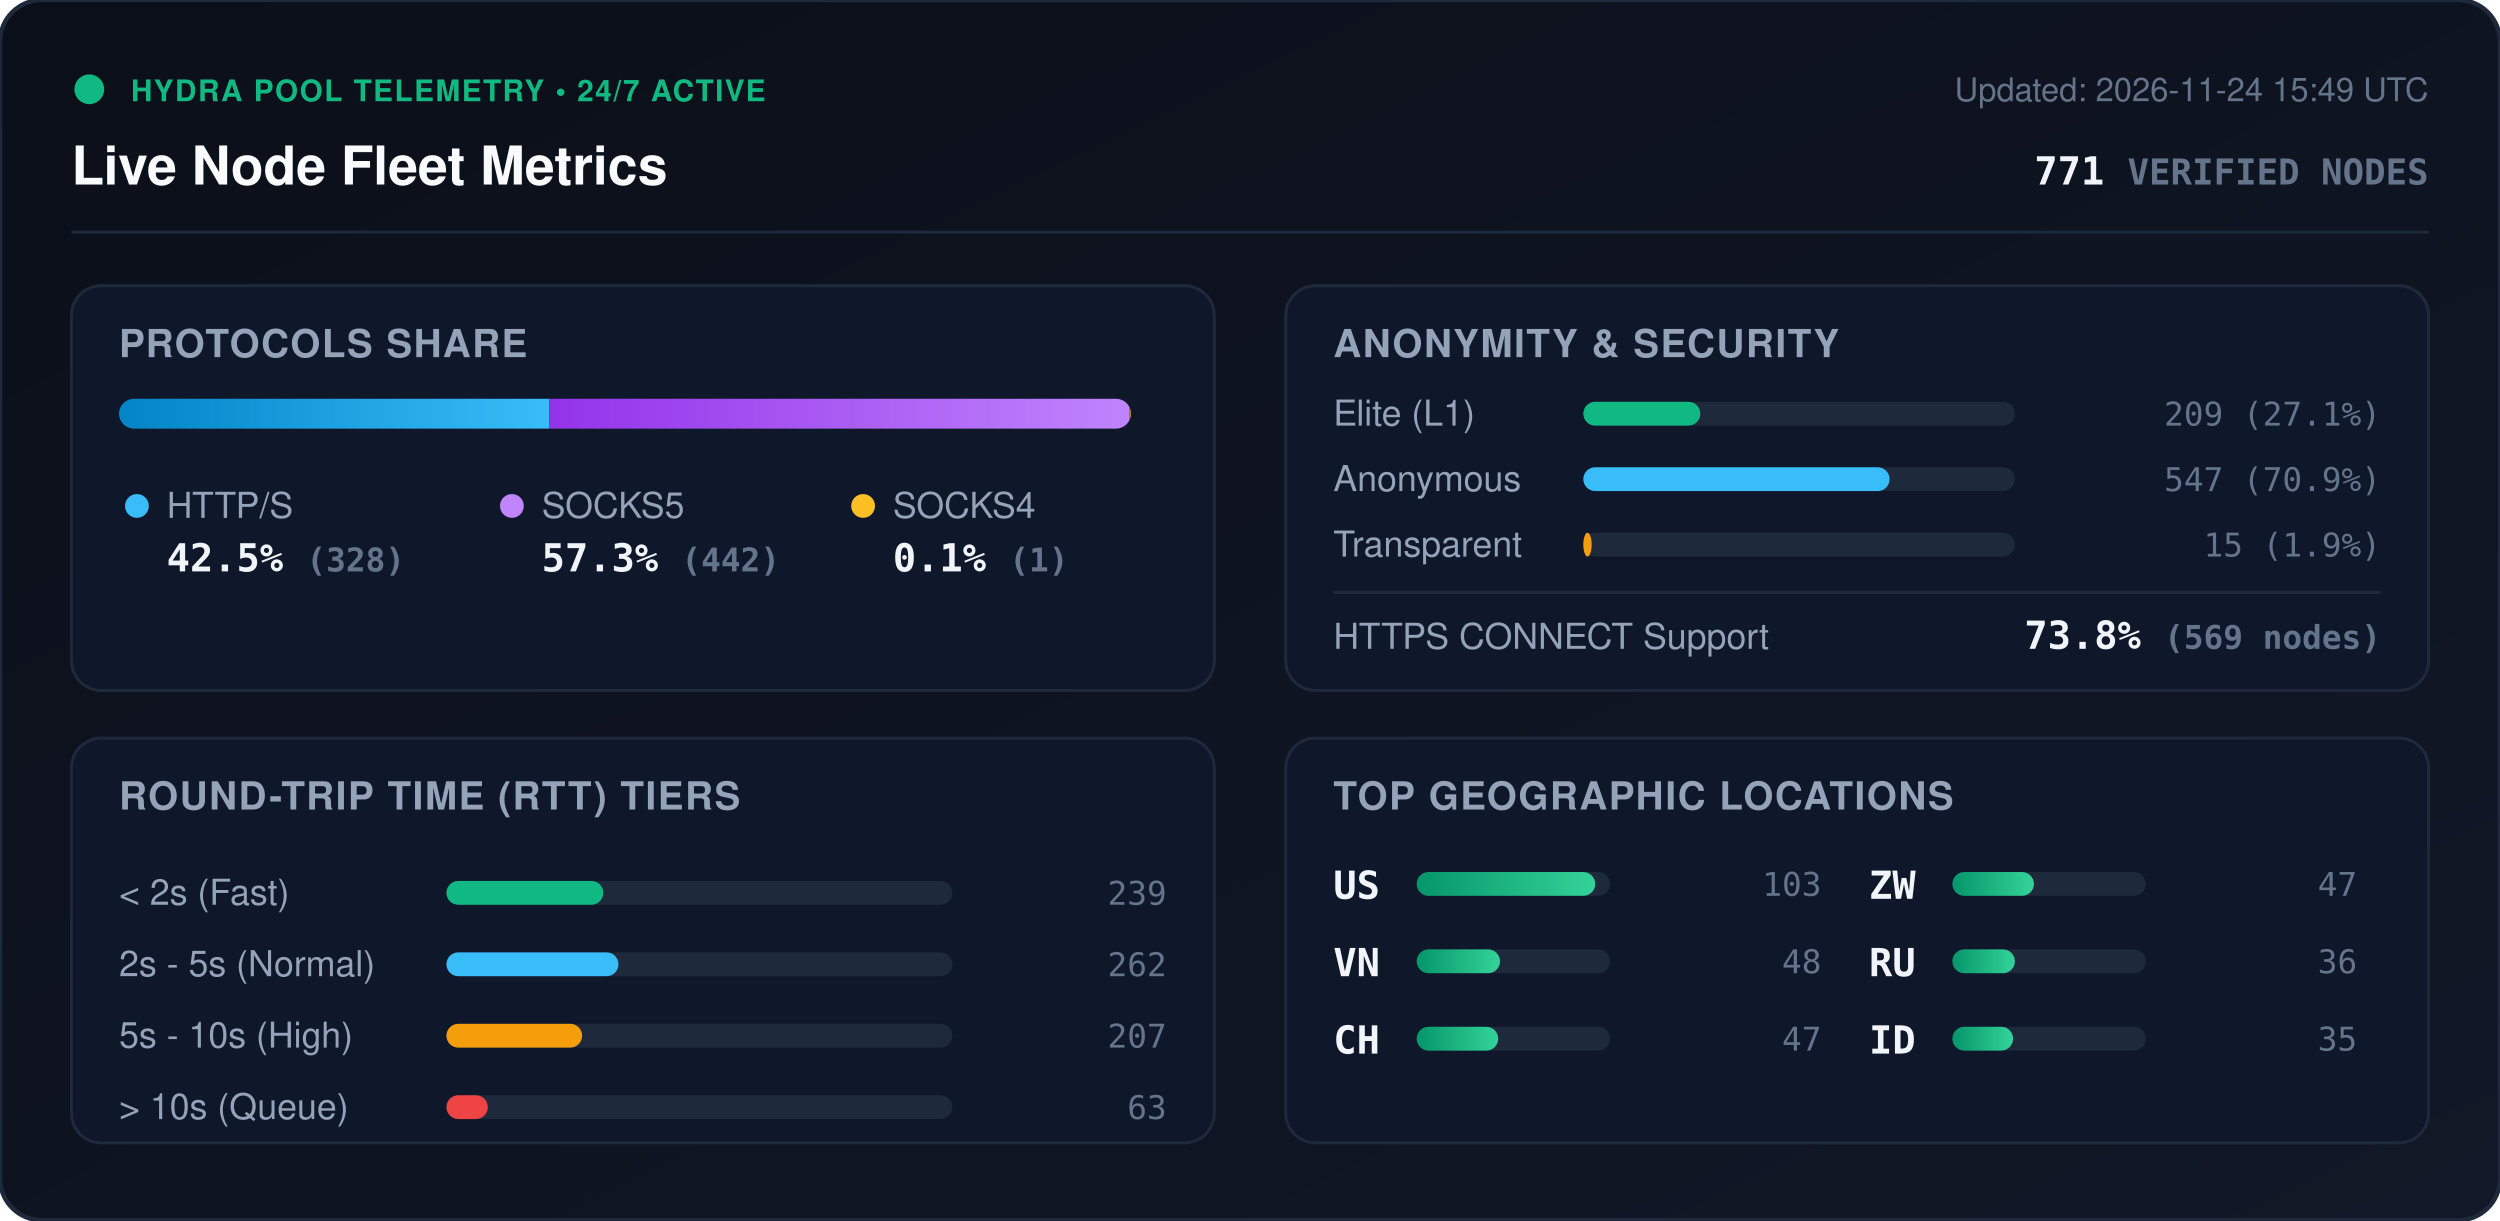
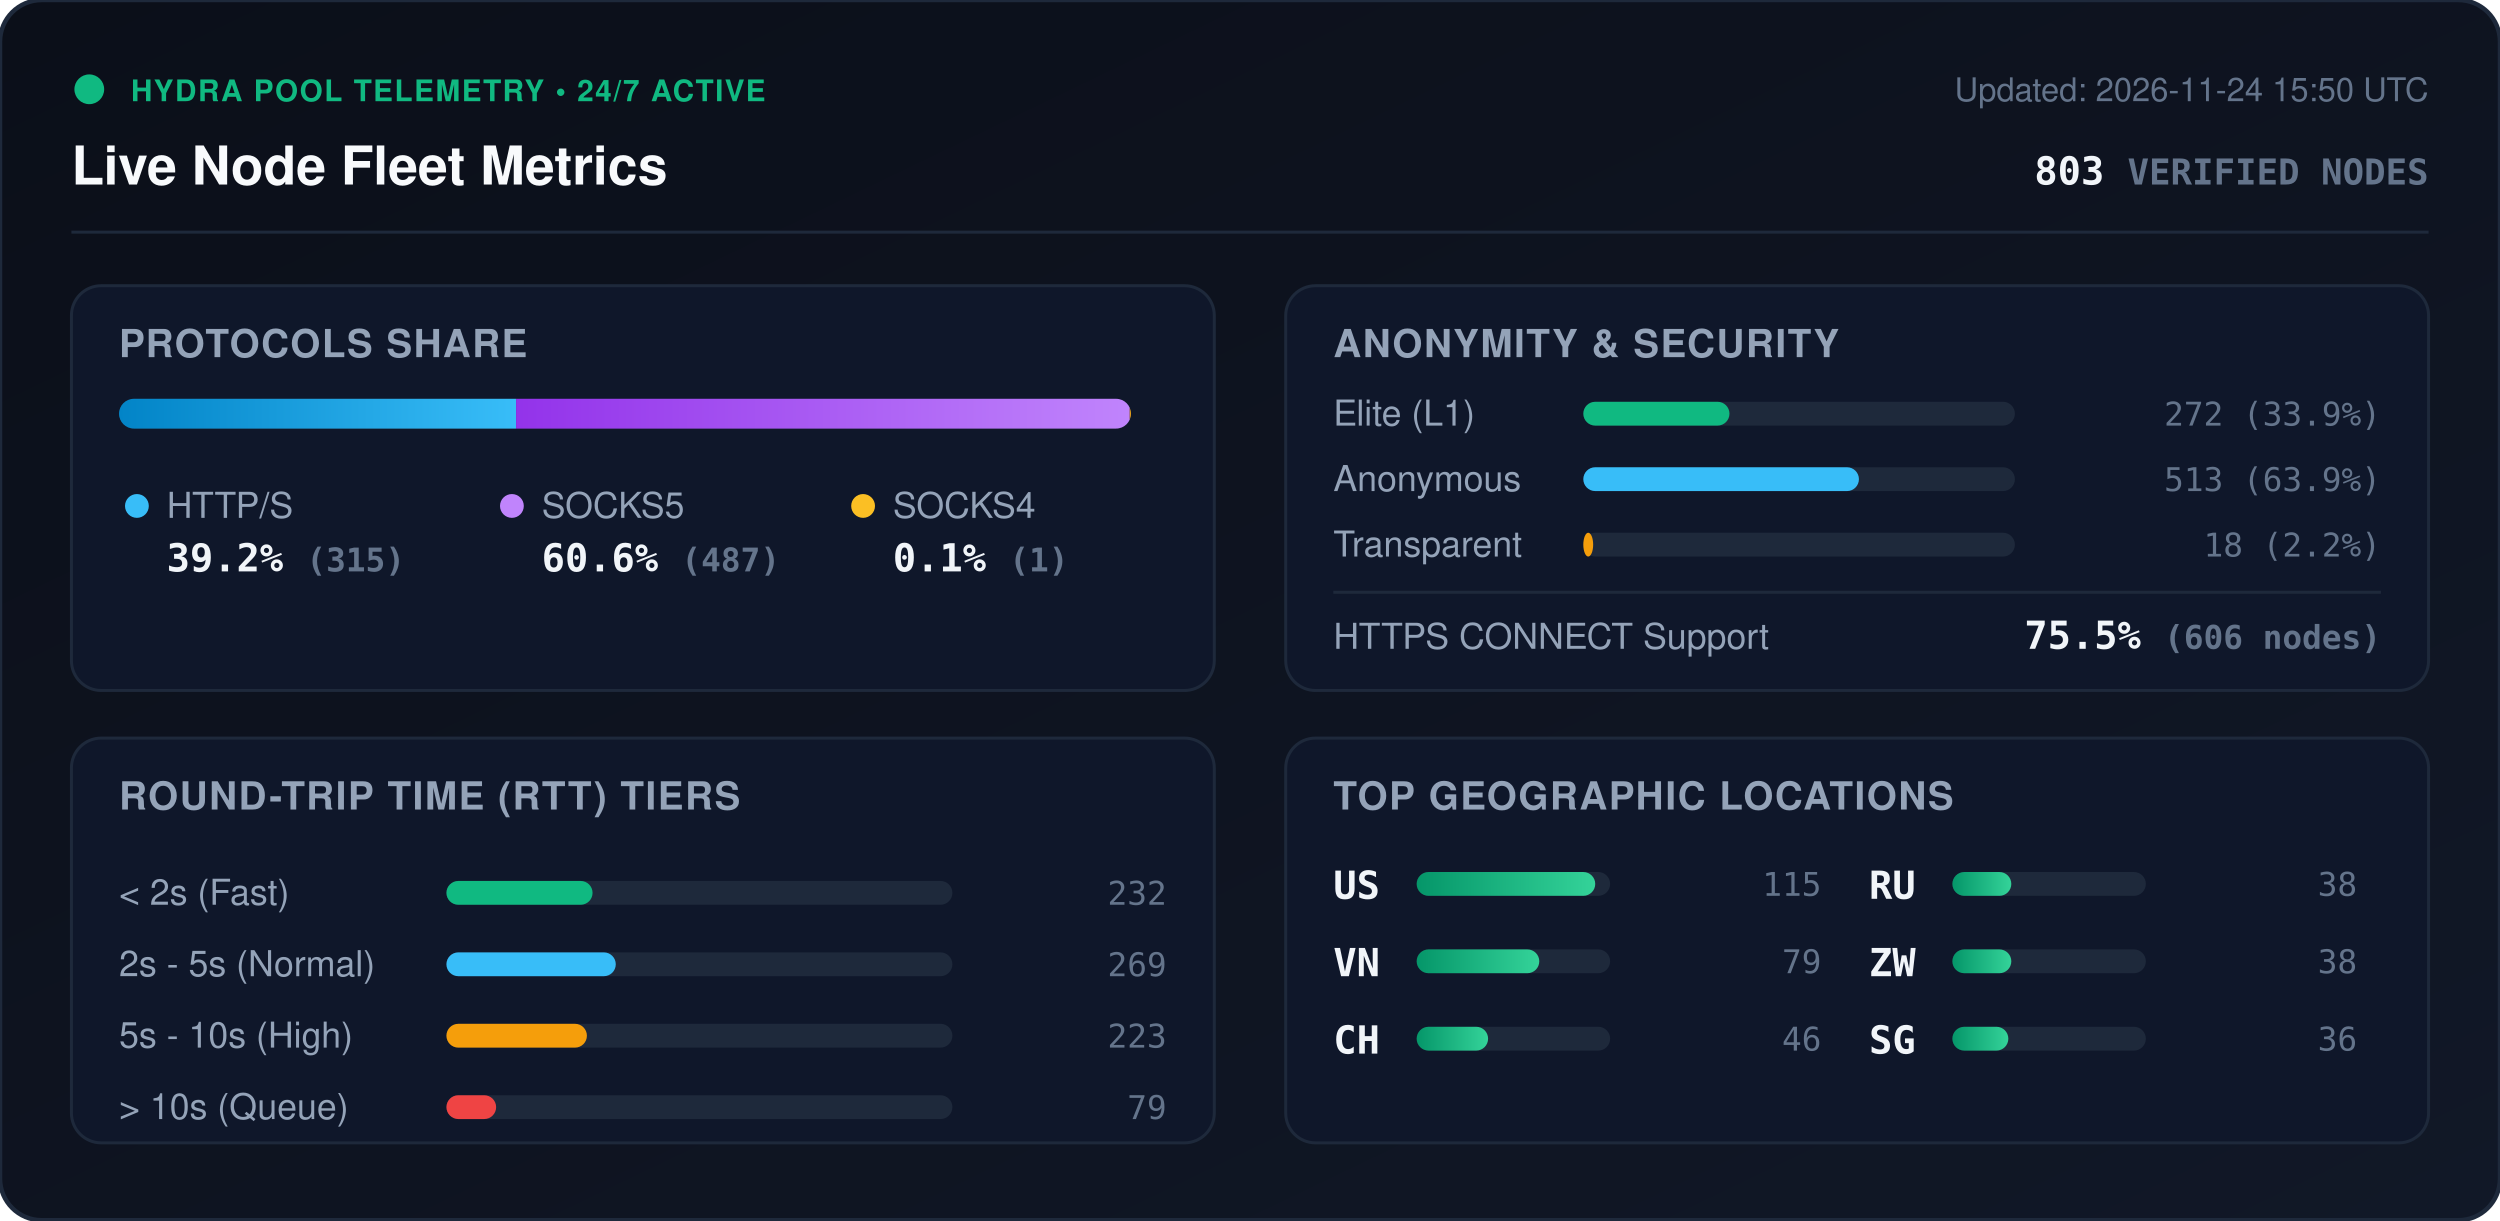
<svg xmlns="http://www.w3.org/2000/svg" viewBox="0 0 840 410" width="840" height="410" style="max-width: 100%; height: auto;">
  <defs>
    <linearGradient id="bg" x1="0%" y1="0%" x2="100%" y2="100%">
      <stop offset="0%" stop-color="#0b0f19" />
      <stop offset="100%" stop-color="#111827" />
    </linearGradient>
    <linearGradient id="bar-http" x1="0%" y1="0%" x2="100%" y2="0%">
      <stop offset="0%" stop-color="#0284c7" />
      <stop offset="100%" stop-color="#38bdf8" />
    </linearGradient>
    <linearGradient id="bar-socks5" x1="0%" y1="0%" x2="100%" y2="0%">
      <stop offset="0%" stop-color="#9333ea" />
      <stop offset="100%" stop-color="#c084fc" />
    </linearGradient>
    <linearGradient id="bar-socks4" x1="0%" y1="0%" x2="100%" y2="0%">
      <stop offset="0%" stop-color="#d97706" />
      <stop offset="100%" stop-color="#fbbf24" />
    </linearGradient>
    <linearGradient id="bar-green" x1="0%" y1="0%" x2="100%" y2="0%">
      <stop offset="0%" stop-color="#059669" />
      <stop offset="100%" stop-color="#34d399" />
    </linearGradient>
    <clipPath id="prog-track-clip">
      <rect width="340.0" height="10" rx="5" />
    </clipPath>
    <style>
      .title { font: 700 18px -apple-system, BlinkMacSystemFont, 'Segoe UI', Helvetica, Arial, sans-serif; fill: #f8fafc; }
      .sub { font: 500 11px -apple-system, BlinkMacSystemFont, 'Segoe UI', Helvetica, Arial, sans-serif; fill: #64748b; }
      .section-hdr { font: 600 13px -apple-system, BlinkMacSystemFont, 'Segoe UI', Helvetica, Arial, sans-serif; fill: #94a3b8; letter-spacing: 0.5px; }
      .metric-val { font: 700 13px -apple-system, BlinkMacSystemFont, 'Segoe UI', Helvetica, Arial, sans-serif; fill: #f1f5f9; }
      .metric-lbl { font: 500 12px -apple-system, BlinkMacSystemFont, 'Segoe UI', Helvetica, Arial, sans-serif; fill: #94a3b8; }
      .badge-txt { font: 700 10px -apple-system, BlinkMacSystemFont, 'Segoe UI', Helvetica, Arial, sans-serif; fill: #10b981; letter-spacing: 0.5px; }
      .mono { font-family: ui-monospace, SFMono-Regular, Menlo, Monaco, Consolas, monospace; }
      .pulse { animation: beacon 2s infinite ease-in-out; }
      @keyframes beacon { 0%, 100% { opacity: 1; } 50% { opacity: 0.35; } }
    </style>
  </defs>
  <rect width="840" height="410" rx="14" fill="url(#bg)" stroke="#1e293b" stroke-width="1.5" />
  <g transform="translate(24, 24)">
    <circle cx="6" cy="6" r="5" fill="#10b981" class="pulse" />
    <text x="20" y="10" class="badge-txt">HYDRA POOL TELEMETRY • 24/7 ACTIVE</text>
    <text x="0" y="38" class="title">Live Node Fleet Metrics</text>
-     <text x="792" y="10" text-anchor="end" class="sub">Updated: 2026-11-24 15:49 UTC</text>
-     <text x="792" y="38" text-anchor="end" class="metric-val mono" fill="#38bdf8">771 <tspan font-size="12" fill="#64748b">VERIFIED NODES</tspan>
+     <text x="792" y="10" text-anchor="end" class="sub">Updated: 2026-11-24 15:50 UTC</text>
+     <text x="792" y="38" text-anchor="end" class="metric-val mono" fill="#38bdf8">803 <tspan font-size="12" fill="#64748b">VERIFIED NODES</tspan>
    </text>
  </g>
  <line x1="24" y1="78" x2="816" y2="78" stroke="#1e293b" stroke-width="1" />
  <g transform="translate(24, 96)">
    <rect width="384" height="136" rx="10" fill="#0f172a" stroke="#1e293b" />
    <text x="16" y="24" class="section-hdr">PROTOCOLS SHARE</text>
    <g transform="translate(16, 38)">
      <rect width="340.0" height="10" rx="5" fill="#1e293b" />
      <g clip-path="url(#prog-track-clip)">
-         <rect x="0" width="144.6" height="10" fill="url(#bar-http)" />
-         <rect x="144.6" width="194.9" height="10" fill="url(#bar-socks5)" />
-         <rect x="339.5" width="0.4" height="10" fill="url(#bar-socks4)" />
+         <rect x="0" width="133.4" height="10" fill="url(#bar-http)" />
+         <rect x="133.4" width="206.2" height="10" fill="url(#bar-socks5)" />
+         <rect x="339.6" width="0.4" height="10" fill="url(#bar-socks4)" />
      </g>
    </g>
    <g transform="translate(16, 68)">
      <circle cx="6" cy="6" r="4" fill="#38bdf8" />
      <text x="16" y="10" class="metric-lbl">HTTP/S</text>
-       <text x="16" y="28" class="metric-val mono">42.5% <tspan font-size="11" fill="#64748b">(328)</tspan>
+       <text x="16" y="28" class="metric-val mono">39.2% <tspan font-size="11" fill="#64748b">(315)</tspan>
      </text>
      <circle cx="132" cy="6" r="4" fill="#c084fc" />
      <text x="142" y="10" class="metric-lbl">SOCKS5</text>
-       <text x="142" y="28" class="metric-val mono">57.3% <tspan font-size="11" fill="#64748b">(442)</tspan>
+       <text x="142" y="28" class="metric-val mono">60.6% <tspan font-size="11" fill="#64748b">(487)</tspan>
      </text>
      <circle cx="250" cy="6" r="4" fill="#fbbf24" />
      <text x="260" y="10" class="metric-lbl">SOCKS4</text>
      <text x="260" y="28" class="metric-val mono">0.1% <tspan font-size="11" fill="#64748b">(1)</tspan>
      </text>
    </g>
  </g>
  <g transform="translate(432, 96)">
    <rect width="384" height="136" rx="10" fill="#0f172a" stroke="#1e293b" />
    <text x="16" y="24" class="section-hdr">ANONYMITY &amp; SECURITY</text>
    <text x="16" y="47" class="metric-lbl">Elite (L1)</text>
    <rect x="100" y="39" width="145.0" height="8" rx="4" fill="#1e293b" />
-     <rect x="100" y="39" width="39.3" height="8" rx="4" fill="#10b981" />
-     <text x="368" y="47" text-anchor="end" class="mono sub" fill="#e2e8f0">209 (27.1%)</text>
+     <rect x="100" y="39" width="49.1" height="8" rx="4" fill="#10b981" />
+     <text x="368" y="47" text-anchor="end" class="mono sub" fill="#e2e8f0">272 (33.9%)</text>
    <text x="16" y="69" class="metric-lbl">Anonymous</text>
    <rect x="100" y="61" width="145.0" height="8" rx="4" fill="#1e293b" />
-     <rect x="100" y="61" width="102.9" height="8" rx="4" fill="#38bdf8" />
-     <text x="368" y="69" text-anchor="end" class="mono sub" fill="#e2e8f0">547 (70.9%)</text>
+     <rect x="100" y="61" width="92.6" height="8" rx="4" fill="#38bdf8" />
+     <text x="368" y="69" text-anchor="end" class="mono sub" fill="#e2e8f0">513 (63.9%)</text>
    <text x="16" y="91" class="metric-lbl">Transparent</text>
    <rect x="100" y="83" width="145.0" height="8" rx="4" fill="#1e293b" />
-     <rect x="100" y="83" width="2.8" height="8" rx="4" fill="#f59e0b" />
-     <text x="368" y="91" text-anchor="end" class="mono sub" fill="#e2e8f0">15 (1.9%)</text>
+     <rect x="100" y="83" width="3.3" height="8" rx="4" fill="#f59e0b" />
+     <text x="368" y="91" text-anchor="end" class="mono sub" fill="#e2e8f0">18 (2.2%)</text>
    <line x1="16" y1="103" x2="368" y2="103" stroke="#1e293b" stroke-width="1" />
    <text x="16" y="122" class="metric-lbl">HTTPS CONNECT Support</text>
-     <text x="368" y="122" text-anchor="end" class="metric-val mono" fill="#34d399">73.8% <tspan font-size="11" fill="#64748b">(569 nodes)</tspan>
+     <text x="368" y="122" text-anchor="end" class="metric-val mono" fill="#34d399">75.5% <tspan font-size="11" fill="#64748b">(606 nodes)</tspan>
    </text>
  </g>
  <g transform="translate(24, 248)">
    <rect width="384" height="136" rx="10" fill="#0f172a" stroke="#1e293b" />
    <text x="16" y="24" class="section-hdr">ROUND-TRIP TIME (RTT) TIERS</text>
    <g transform="translate(16, 42)">
      <text x="0" y="14" class="metric-lbl">&lt; 2s (Fast)</text>
      <rect x="110" y="6" width="170" height="8" rx="4" fill="#1e293b" />
-       <rect x="110" y="6" width="52.7" height="8" rx="4" fill="#10b981" />
-       <text x="352" y="14" text-anchor="end" class="mono sub">239</text>
+       <rect x="110" y="6" width="49.1" height="8" rx="4" fill="#10b981" />
+       <text x="352" y="14" text-anchor="end" class="mono sub">232</text>
      <text x="0" y="38" class="metric-lbl">2s - 5s (Normal)</text>
      <rect x="110" y="30" width="170" height="8" rx="4" fill="#1e293b" />
-       <rect x="110" y="30" width="57.8" height="8" rx="4" fill="#38bdf8" />
-       <text x="352" y="38" text-anchor="end" class="mono sub">262</text>
+       <rect x="110" y="30" width="56.9" height="8" rx="4" fill="#38bdf8" />
+       <text x="352" y="38" text-anchor="end" class="mono sub">269</text>
      <text x="0" y="62" class="metric-lbl">5s - 10s (High)</text>
      <rect x="110" y="54" width="170" height="8" rx="4" fill="#1e293b" />
-       <rect x="110" y="54" width="45.6" height="8" rx="4" fill="#f59e0b" />
-       <text x="352" y="62" text-anchor="end" class="mono sub">207</text>
+       <rect x="110" y="54" width="47.2" height="8" rx="4" fill="#f59e0b" />
+       <text x="352" y="62" text-anchor="end" class="mono sub">223</text>
      <text x="0" y="86" class="metric-lbl">&gt; 10s (Queue)</text>
      <rect x="110" y="78" width="170" height="8" rx="4" fill="#1e293b" />
-       <rect x="110" y="78" width="13.9" height="8" rx="4" fill="#ef4444" />
-       <text x="352" y="86" text-anchor="end" class="mono sub">63</text>
+       <rect x="110" y="78" width="16.7" height="8" rx="4" fill="#ef4444" />
+       <text x="352" y="86" text-anchor="end" class="mono sub">79</text>
    </g>
  </g>
  <g transform="translate(432, 248)">
    <rect width="384" height="136" rx="10" fill="#0f172a" stroke="#1e293b" />
    <text x="16" y="24" class="section-hdr">TOP GEOGRAPHIC LOCATIONS</text>
    <g transform="translate(16, 42)">
      <g transform="translate(0, 0)">
        <text x="0" y="12" class="mono metric-val" font-size="12">US</text>
        <rect x="28" y="3" width="65" height="8" rx="4" fill="#1e293b" />
        <rect x="28" y="3" width="60.0" height="8" rx="4" fill="url(#bar-green)" />
-         <text x="164" y="11" text-anchor="end" class="mono sub">103</text>
+         <text x="164" y="11" text-anchor="end" class="mono sub">115</text>
      </g>
      <g transform="translate(0, 26)">
        <text x="0" y="12" class="mono metric-val" font-size="12">VN</text>
        <rect x="28" y="3" width="65" height="8" rx="4" fill="#1e293b" />
-         <rect x="28" y="3" width="28.0" height="8" rx="4" fill="url(#bar-green)" />
-         <text x="164" y="11" text-anchor="end" class="mono sub">48</text>
+         <rect x="28" y="3" width="41.2" height="8" rx="4" fill="url(#bar-green)" />
+         <text x="164" y="11" text-anchor="end" class="mono sub">79</text>
      </g>
      <g transform="translate(0, 52)">
        <text x="0" y="12" class="mono metric-val" font-size="12">CH</text>
        <rect x="28" y="3" width="65" height="8" rx="4" fill="#1e293b" />
-         <rect x="28" y="3" width="27.4" height="8" rx="4" fill="url(#bar-green)" />
-         <text x="164" y="11" text-anchor="end" class="mono sub">47</text>
+         <rect x="28" y="3" width="24.0" height="8" rx="4" fill="url(#bar-green)" />
+         <text x="164" y="11" text-anchor="end" class="mono sub">46</text>
      </g>
      <g transform="translate(180, 0)">
+         <text x="0" y="12" class="mono metric-val" font-size="12">RU</text>
+         <rect x="28" y="3" width="65" height="8" rx="4" fill="#1e293b" />
+         <rect x="28" y="3" width="19.8" height="8" rx="4" fill="url(#bar-green)" />
+         <text x="164" y="11" text-anchor="end" class="mono sub">38</text>
+       </g>
+       <g transform="translate(180, 26)">
        <text x="0" y="12" class="mono metric-val" font-size="12">ZW</text>
        <rect x="28" y="3" width="65" height="8" rx="4" fill="#1e293b" />
-         <rect x="28" y="3" width="27.4" height="8" rx="4" fill="url(#bar-green)" />
-         <text x="164" y="11" text-anchor="end" class="mono sub">47</text>
-       </g>
-       <g transform="translate(180, 26)">
-         <text x="0" y="12" class="mono metric-val" font-size="12">RU</text>
-         <rect x="28" y="3" width="65" height="8" rx="4" fill="#1e293b" />
-         <rect x="28" y="3" width="21.0" height="8" rx="4" fill="url(#bar-green)" />
-         <text x="164" y="11" text-anchor="end" class="mono sub">36</text>
+         <rect x="28" y="3" width="19.8" height="8" rx="4" fill="url(#bar-green)" />
+         <text x="164" y="11" text-anchor="end" class="mono sub">38</text>
      </g>
      <g transform="translate(180, 52)">
-         <text x="0" y="12" class="mono metric-val" font-size="12">ID</text>
+         <text x="0" y="12" class="mono metric-val" font-size="12">SG</text>
        <rect x="28" y="3" width="65" height="8" rx="4" fill="#1e293b" />
-         <rect x="28" y="3" width="20.4" height="8" rx="4" fill="url(#bar-green)" />
-         <text x="164" y="11" text-anchor="end" class="mono sub">35</text>
+         <rect x="28" y="3" width="18.8" height="8" rx="4" fill="url(#bar-green)" />
+         <text x="164" y="11" text-anchor="end" class="mono sub">36</text>
      </g>
    </g>
  </g>
</svg>
